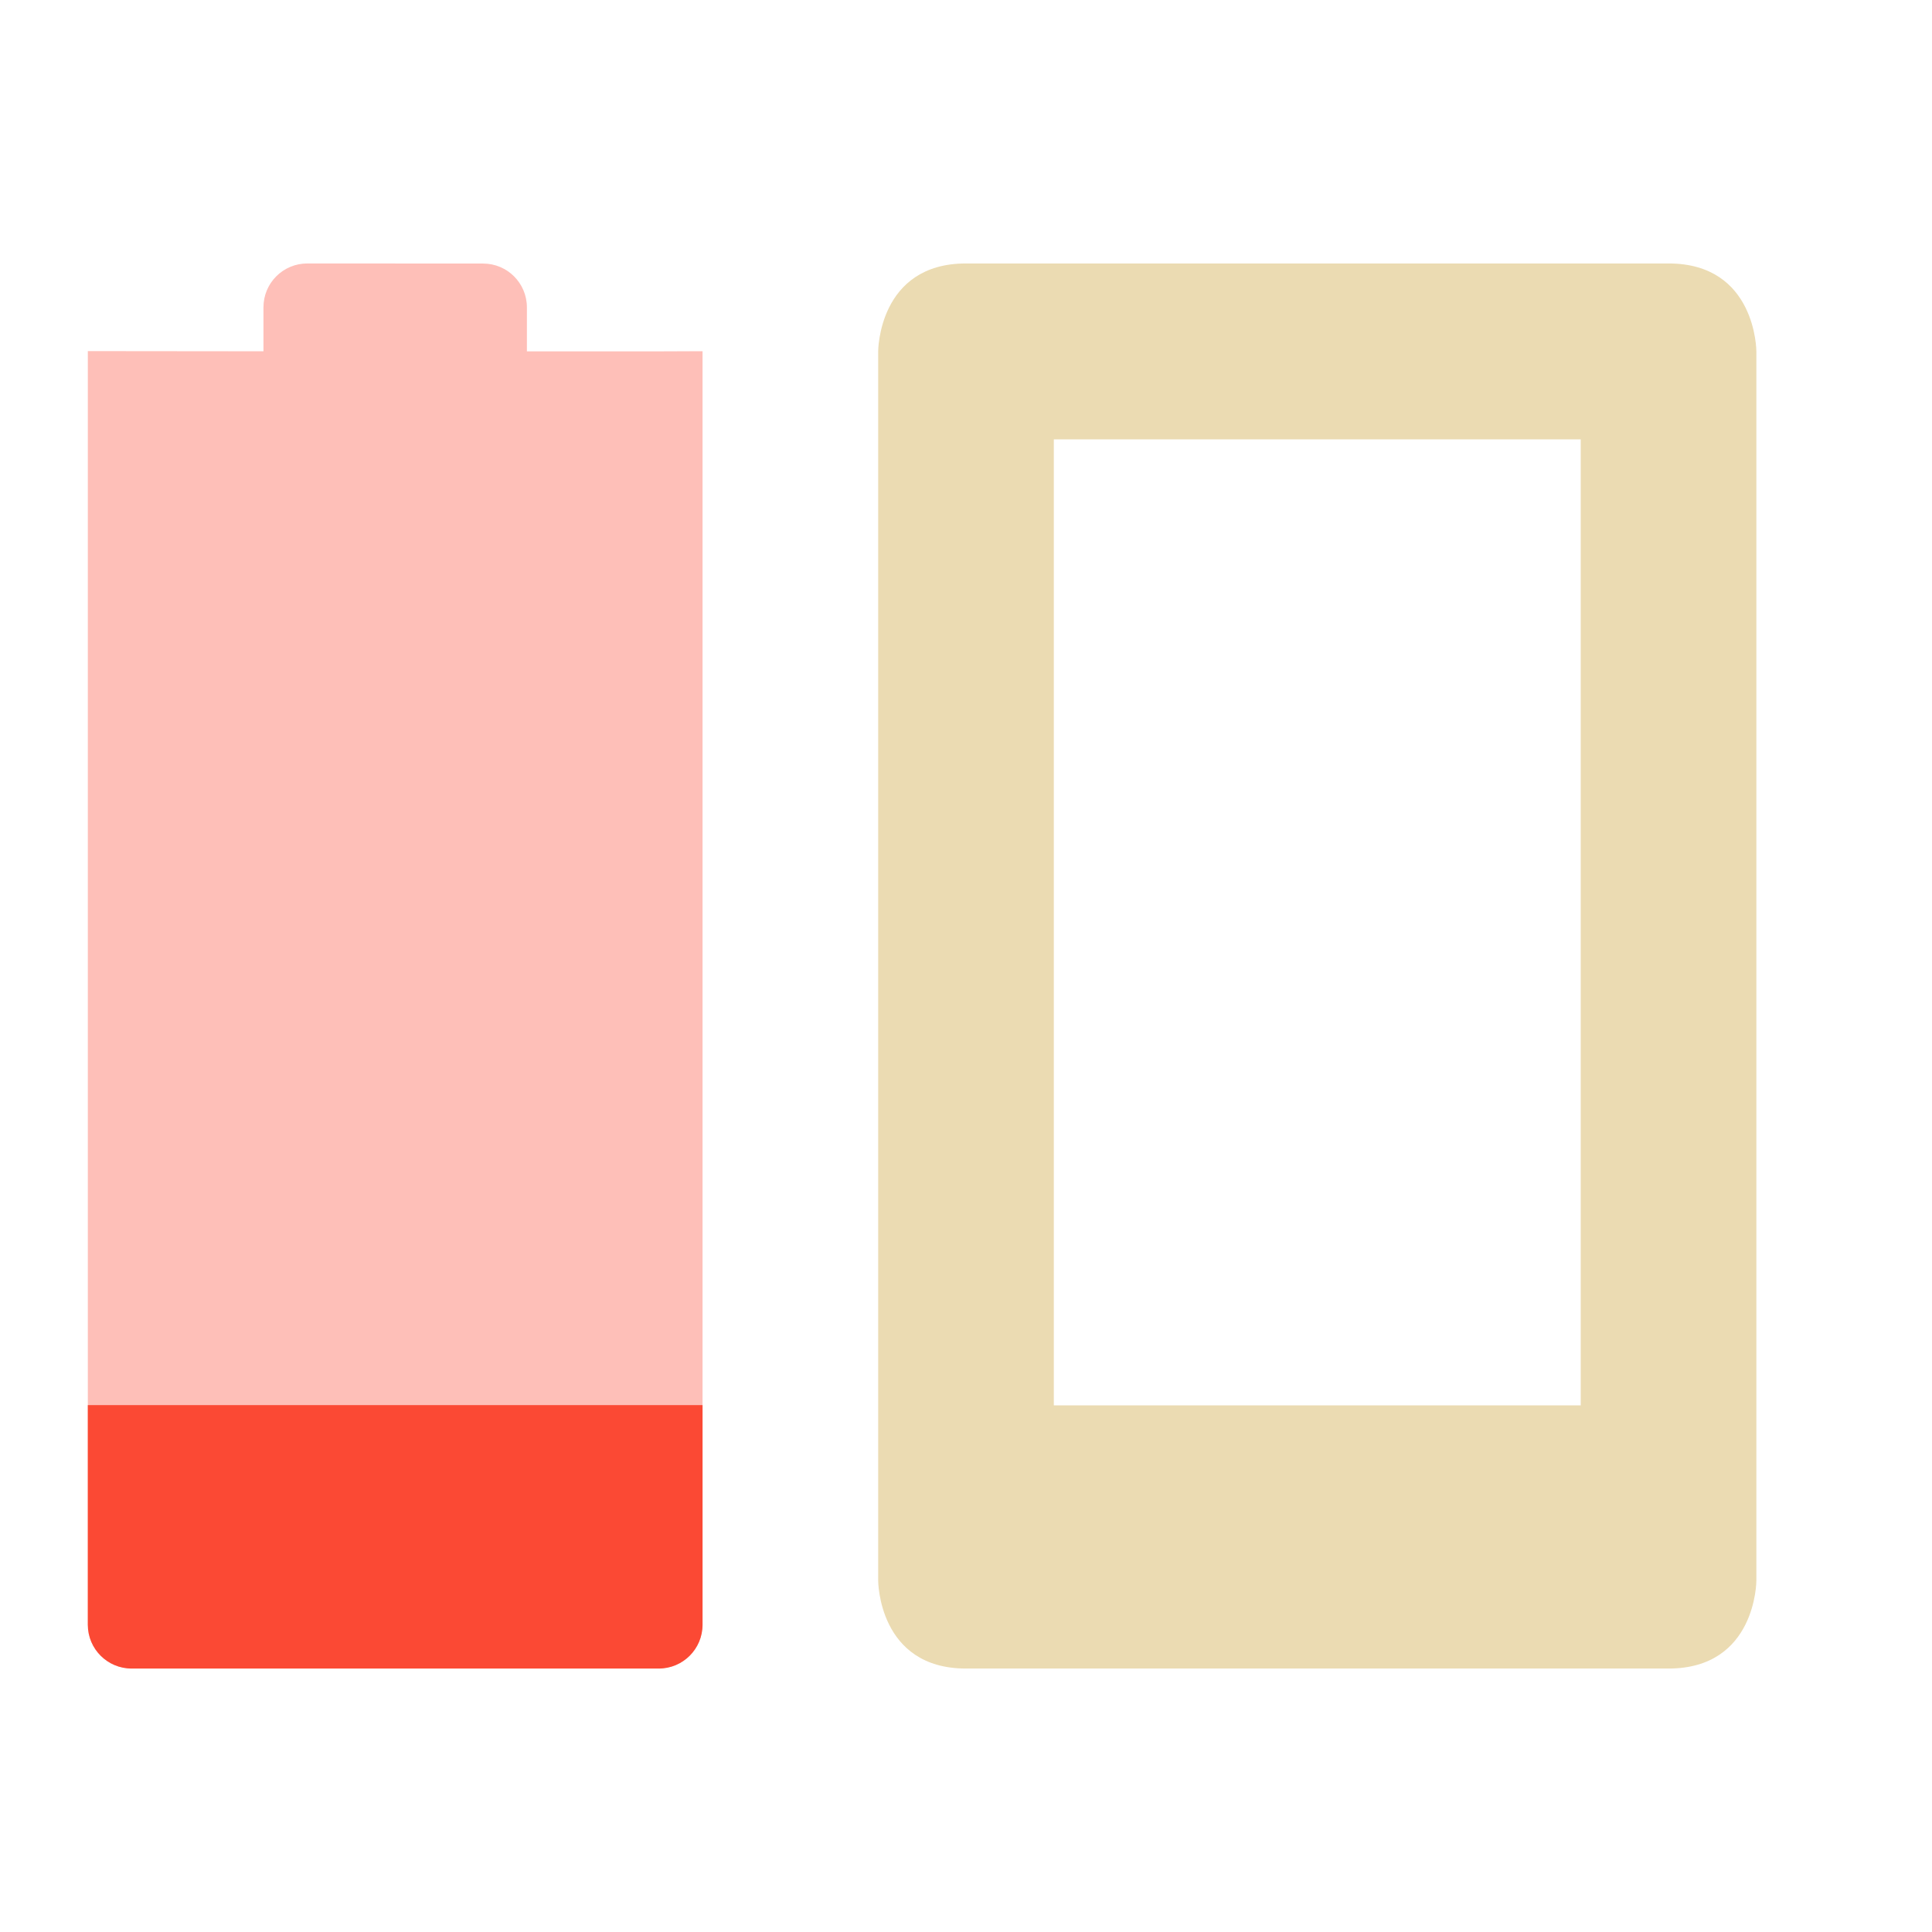
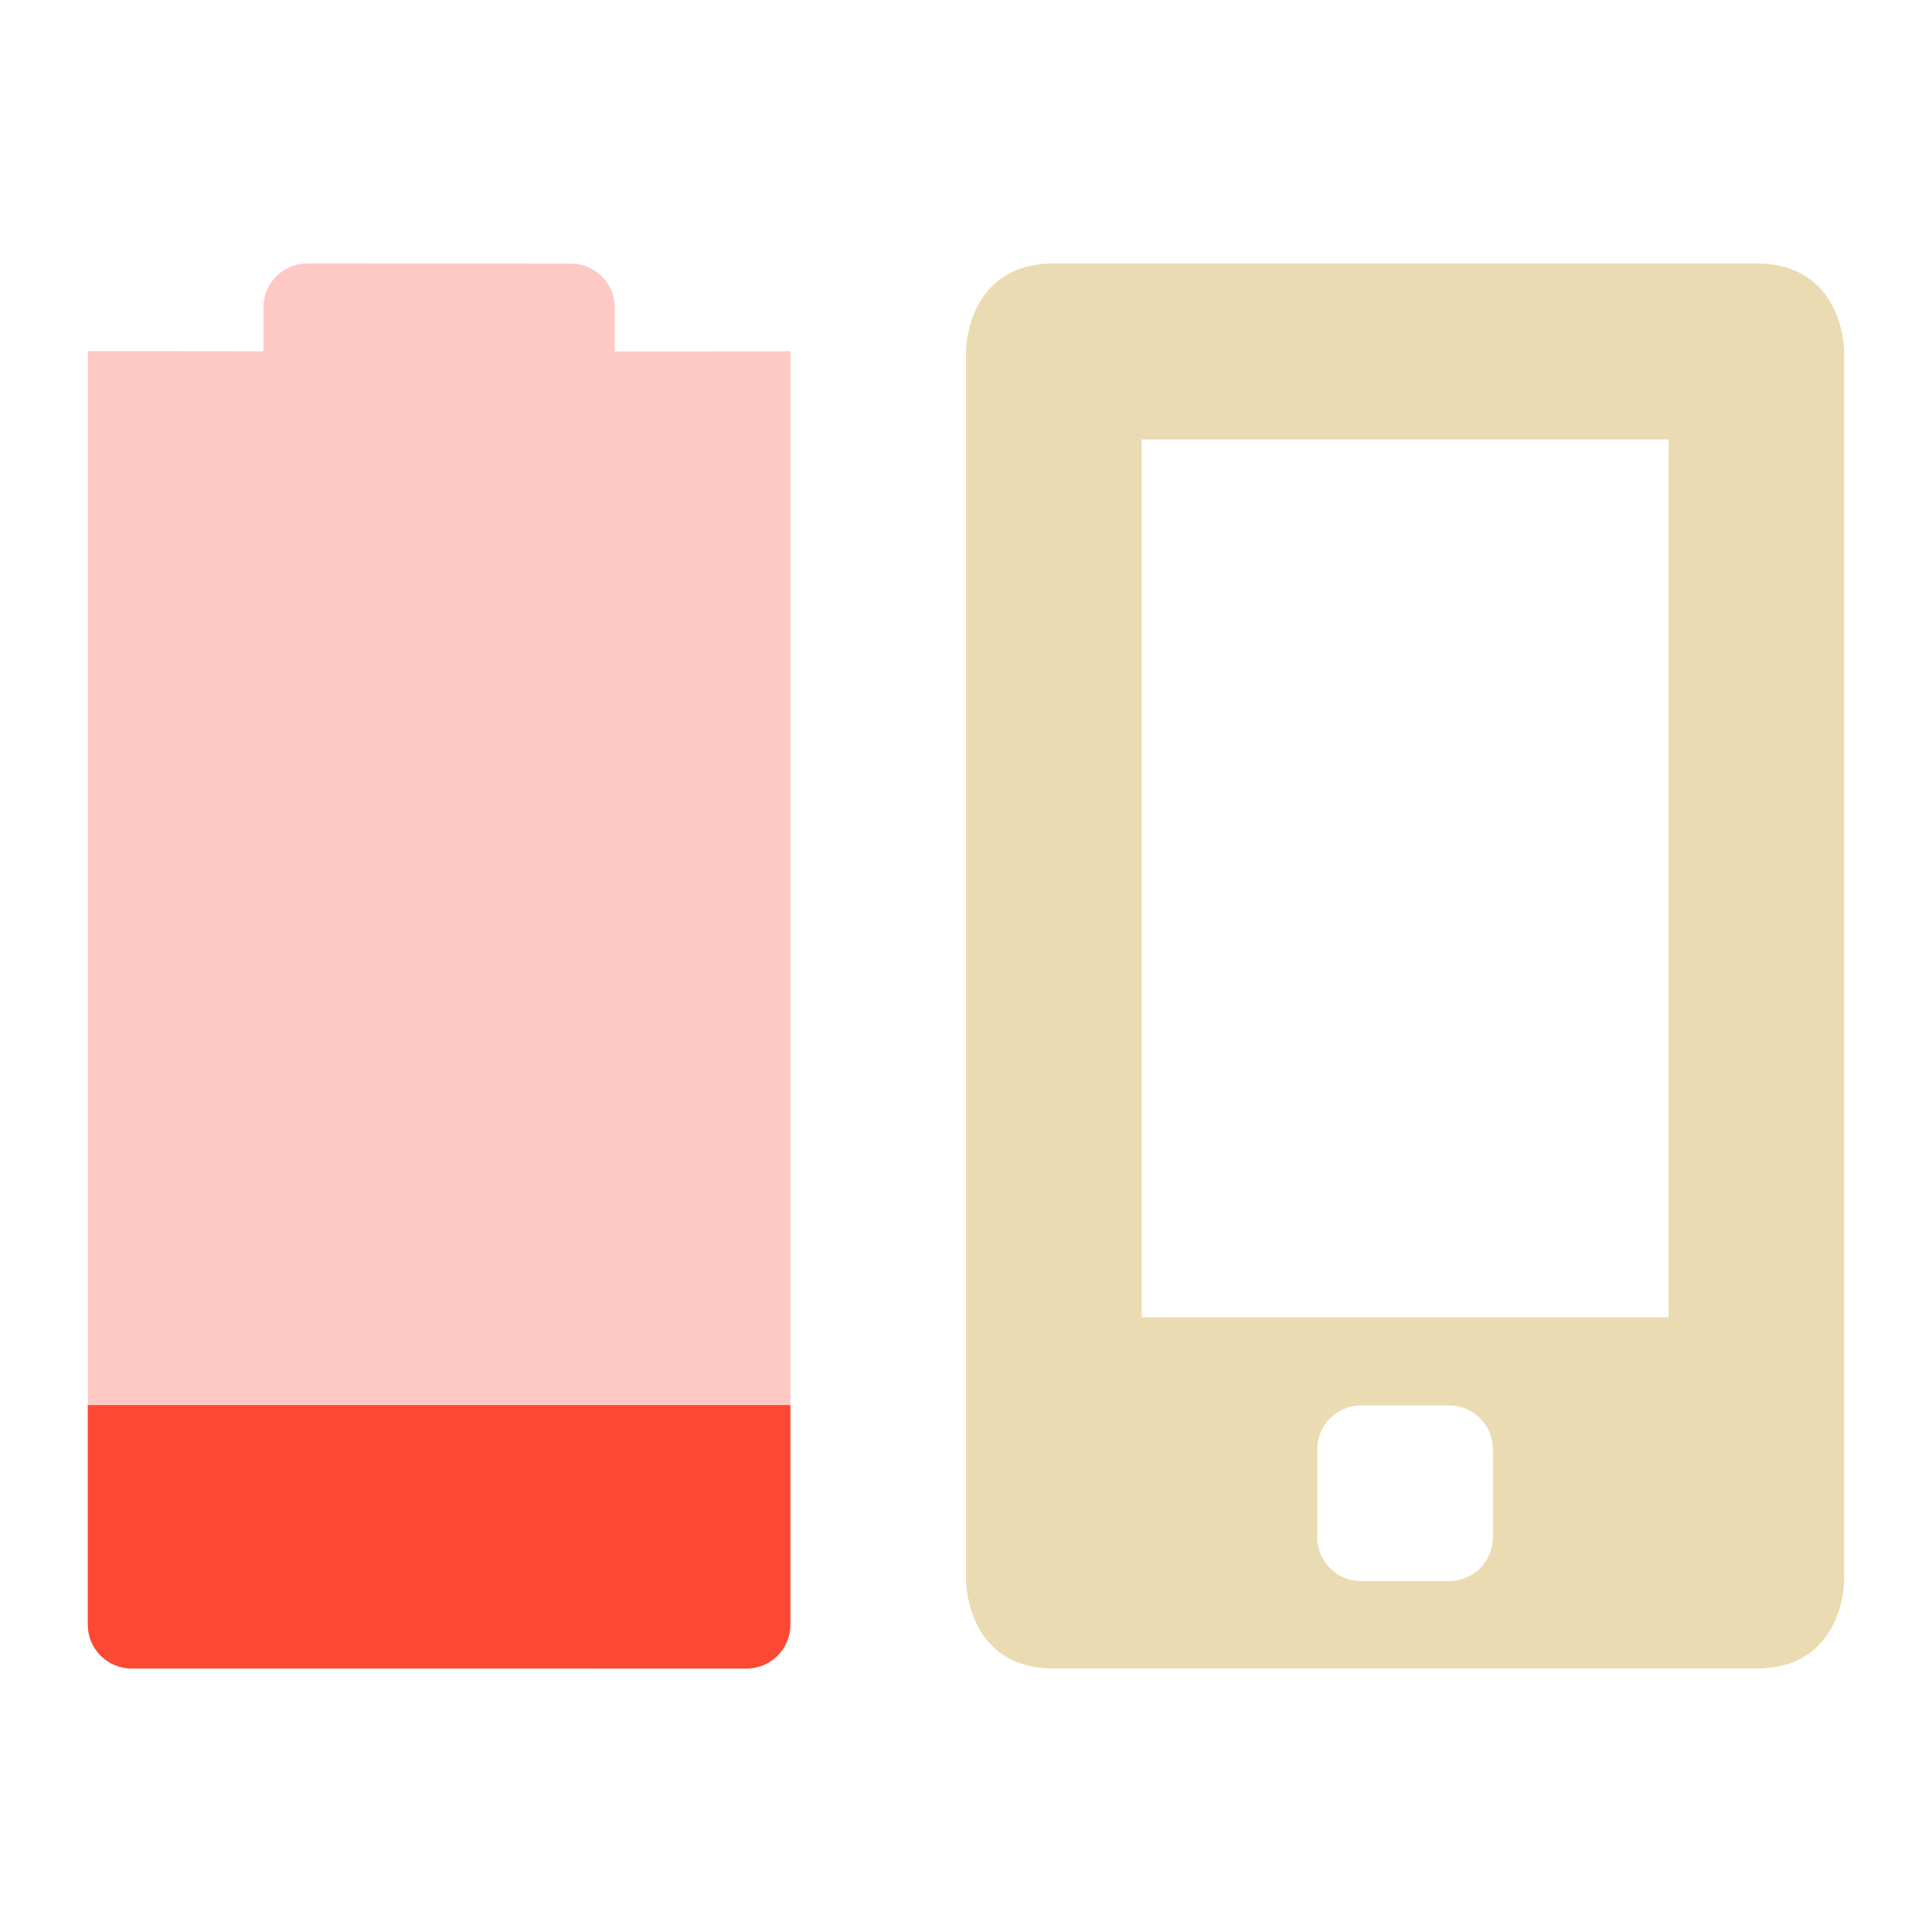
<svg xmlns="http://www.w3.org/2000/svg" width="22" height="22" version="1.1">
  <defs>
-     <style id="current-color-scheme" type="text/css">
-    .ColorScheme-Text { color:#ebdbb2; } .ColorScheme-Highlight { color:#fb4934; }
-   </style>
+     <style id="current-color-scheme" type="text/css">.ColorScheme-Text { color:#ebdbb2; } .ColorScheme-Highlight { color:#458588; } .ColorScheme-NeutralText { color:#fe8019; } .ColorScheme-PositiveText { color:#689d6a; } .ColorScheme-NegativeText { color:#fb4934; }</style>
  </defs>
-   <path style="fill:currentColor" class="ColorScheme-Text" d="m11 3c-1 0-1 1-1 1v14s0 1 1 1h8c1 0 1-1 1-1v-14s0-1-1-1zm1 2.003h6v11h-6z" />
-   <path opacity=".35" style="fill:currentColor" class="ColorScheme-Highlight" d="m3.5 3c-0.277 0-0.5 0.223-0.5 0.5v0.5l-2-0.002v-0l-0 14.502c0 0.277 0.223 0.5 0.5 0.5h6c0.277 0 0.5-0.223 0.5-0.5v-14.501l-0.5 0.002h-1.5v-0.5c0-0.277-0.223-0.5-0.5-0.5z" />
-   <path style="fill:currentColor" class="ColorScheme-Highlight" d="m1 16v2.5c0 0.277 0.223 0.5 0.5 0.5h6c0.277 0 0.5-0.223 0.5-0.5v-2.5z" />
+   <path class="ColorScheme-Text" d="m12 3c-1 0-1 1-1 1v14s1e-6 1 1 1h8c1 0 1-1 1-1v-14s-1e-6 -1-1-1zm1 2.004h6v9.996h-6zm2.5 11h1c0.277 0 0.5 0.223 0.5 0.5v1c0 0.277-0.223 0.5-0.5 0.5h-1c-0.277 0-0.5-0.223-0.5-0.5v-1c0-0.277 0.223-0.5 0.5-0.5z" fill="currentColor" />
+   <path class="ColorScheme-NegativeText" d="m3.5 3c-0.277 0-0.5 0.223-0.5 0.5v0.5l-2-2e-3 -2e-5 14.5c0 0.277 0.223 0.5 0.5 0.5l7 0.002c0.277 8.9e-5 0.5-0.223 0.5-0.5v-14.5c-0.667 0.003-1.333 2e-3 -2 2e-3v-0.5c0-0.277-0.223-0.5-0.5-0.5z" fill="currentColor" opacity=".3" />
+   <path class="ColorScheme-NegativeText" d="m1 16v2.5c0 0.277 0.223 0.5 0.5 0.5h7c0.277 0 0.5-0.223 0.5-0.5v-2.5z" fill="currentColor" />
</svg>
